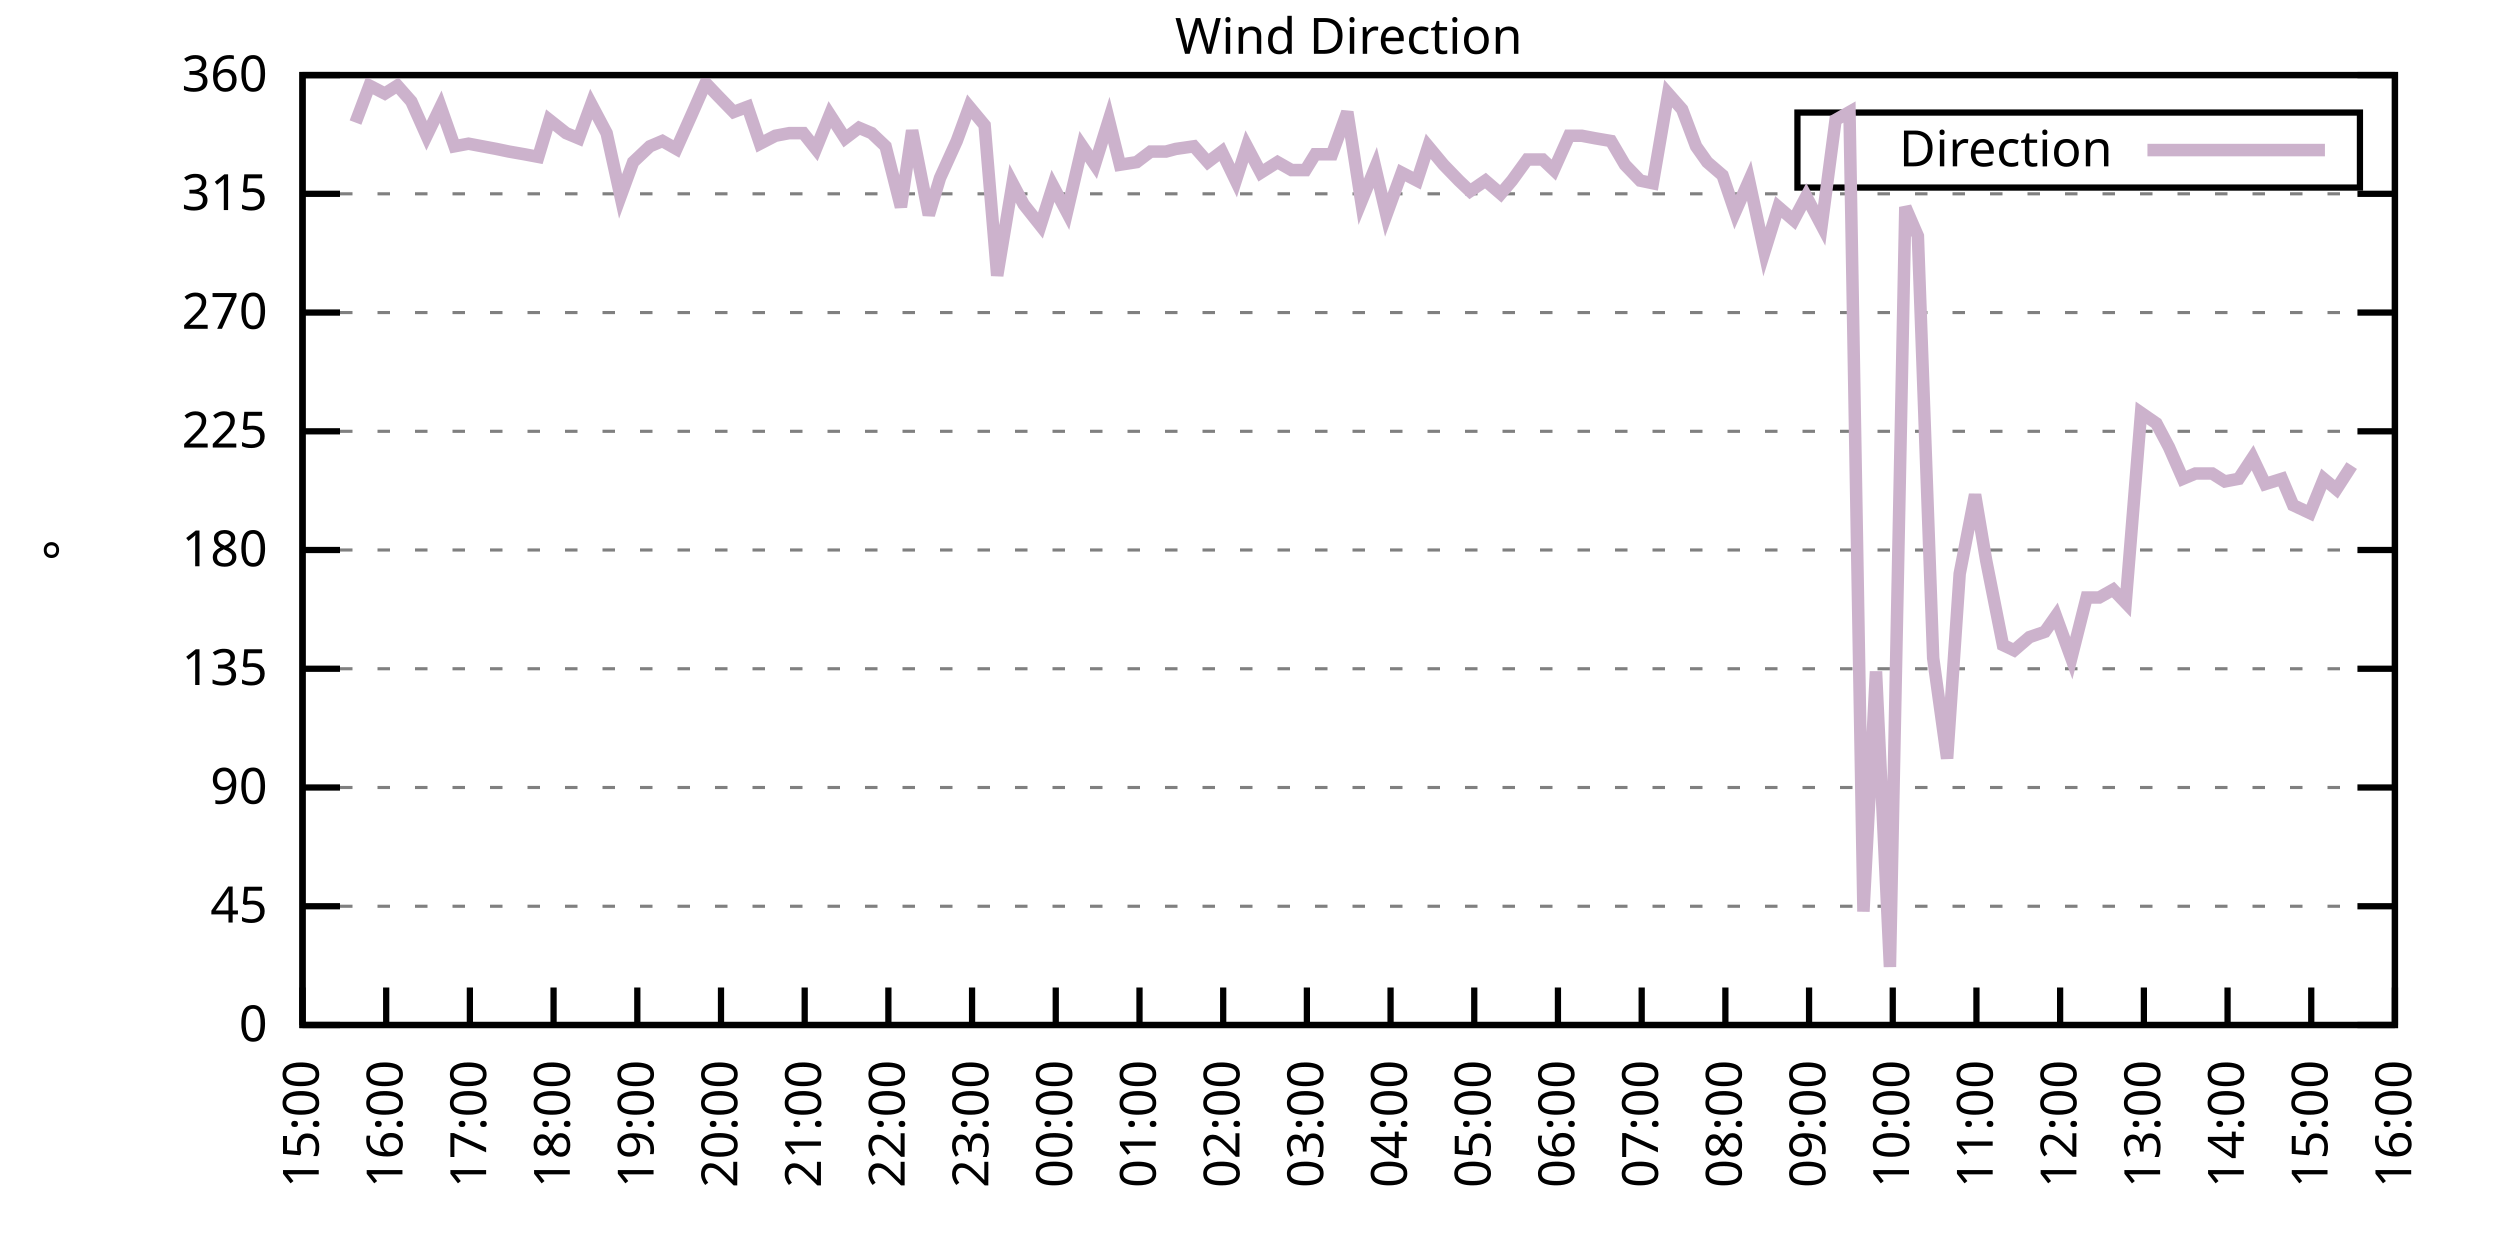
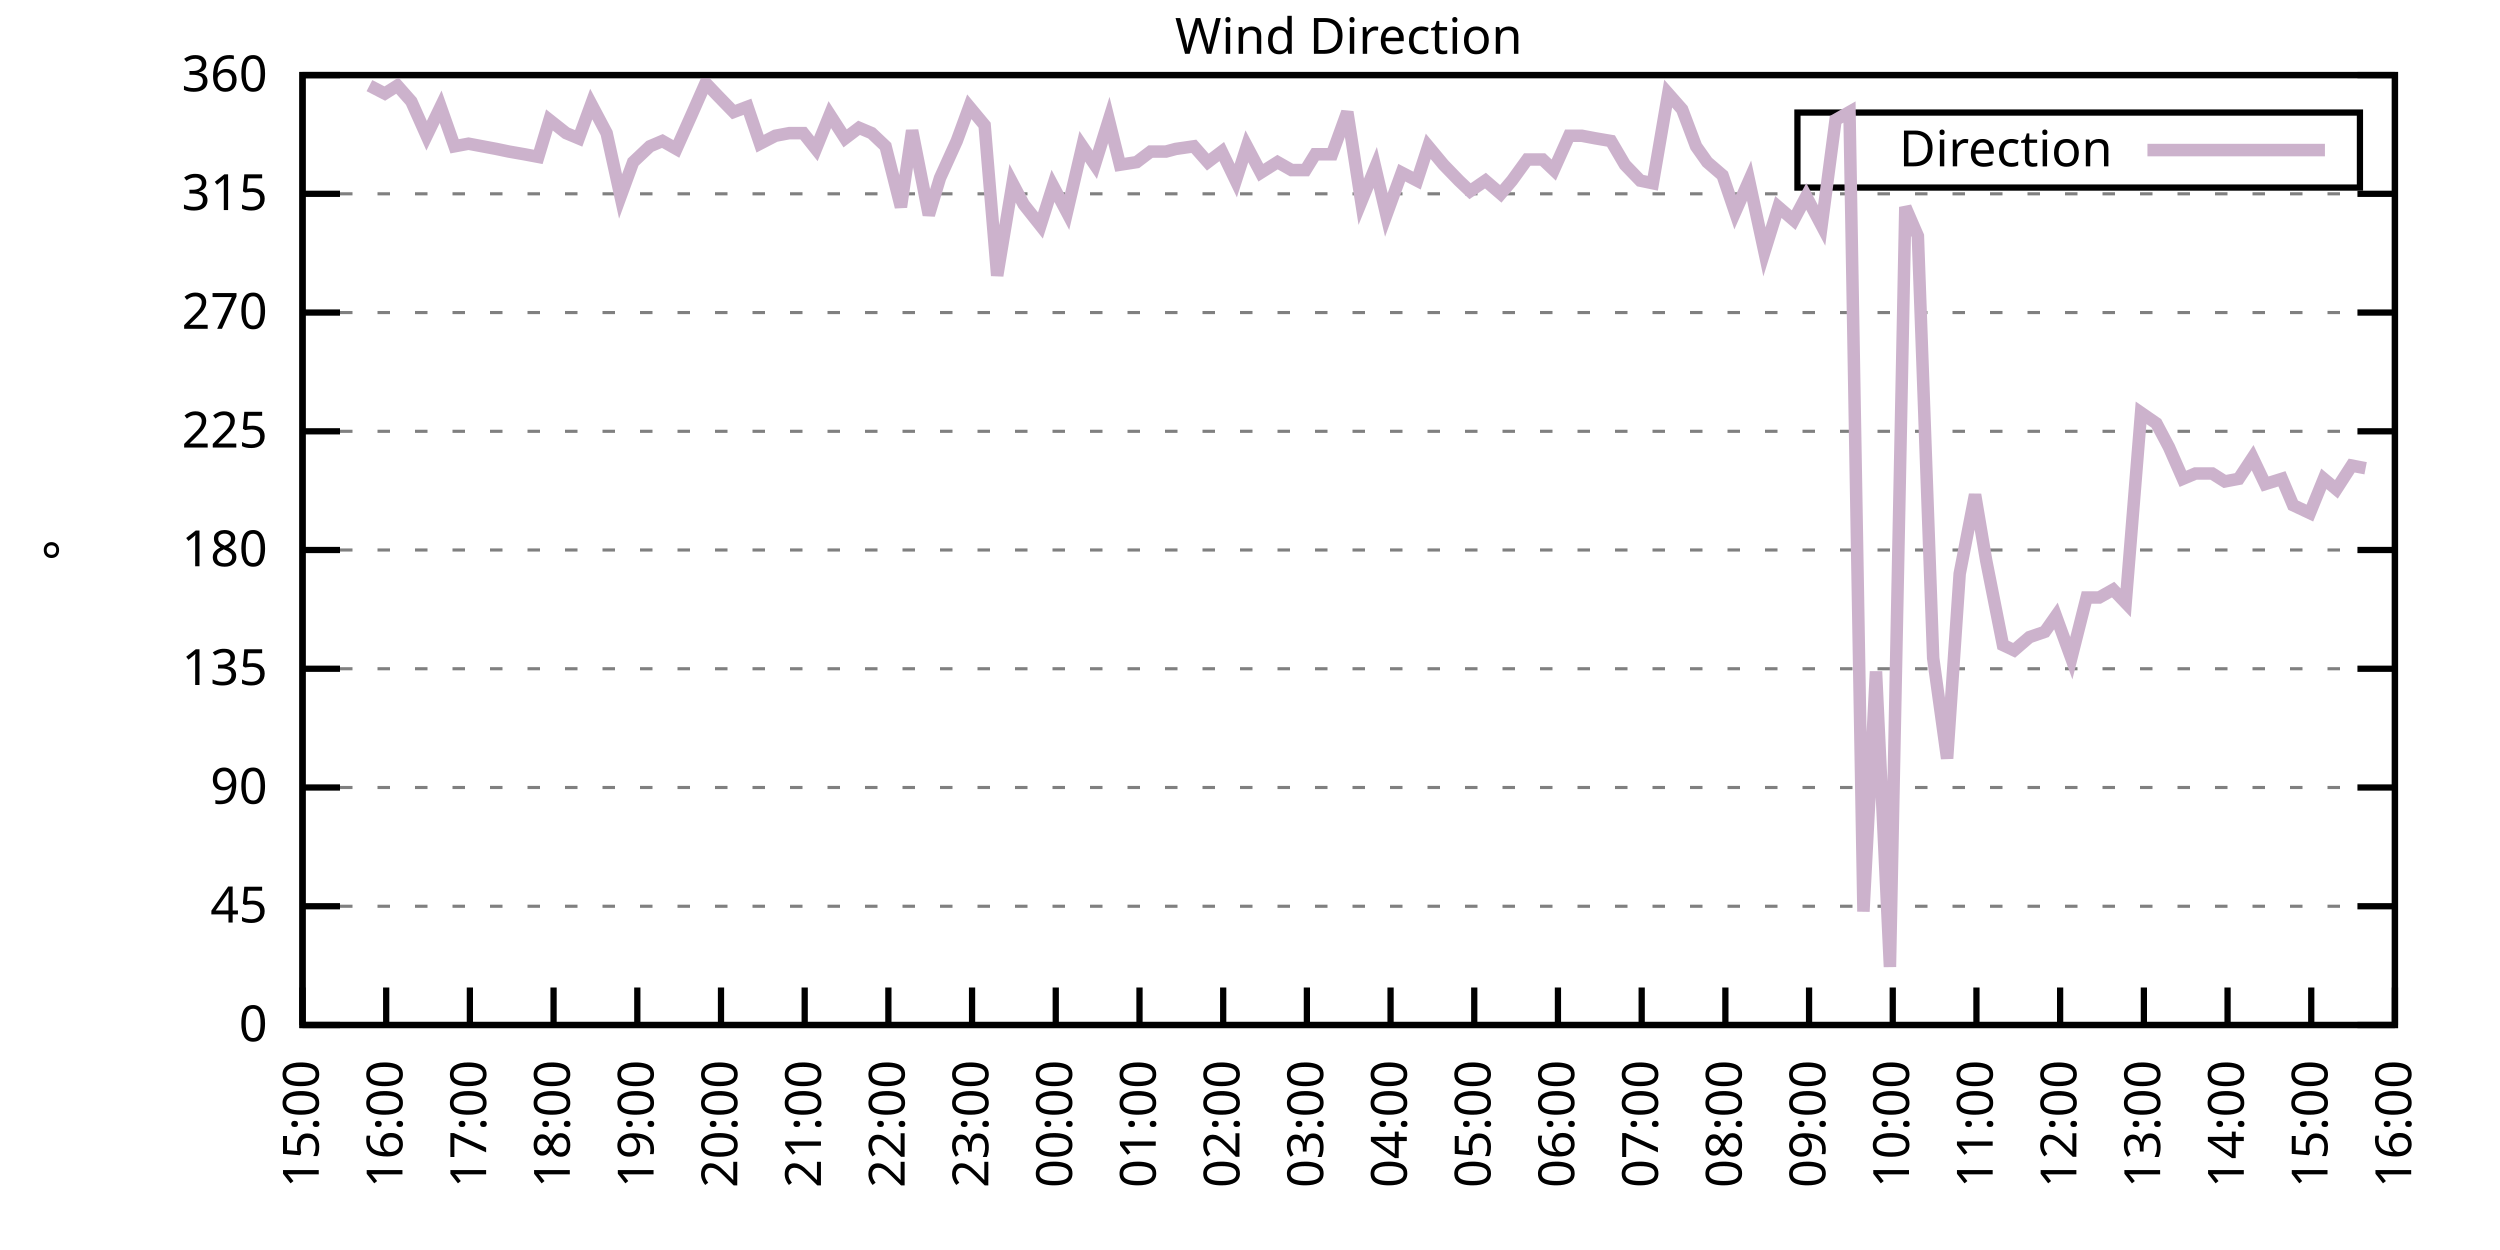
<svg xmlns="http://www.w3.org/2000/svg" xmlns:xlink="http://www.w3.org/1999/xlink" width="400" height="200" viewBox="0 0 400 200">
  <g id="gnuplot_canvas">
    <rect x="0" y="0" width="400" height="200" fill="none" />
    <defs>
      <circle id="gpDot" r="0.5" stroke-width="0.5" stroke="currentColor" />
      <path id="gpPt0" stroke-width="0.333" stroke="currentColor" d="M-1,0 h2 M0,-1 v2" />
      <path id="gpPt1" stroke-width="0.333" stroke="currentColor" d="M-1,-1 L1,1 M1,-1 L-1,1" />
      <path id="gpPt2" stroke-width="0.333" stroke="currentColor" d="M-1,0 L1,0 M0,-1 L0,1 M-1,-1 L1,1 M-1,1 L1,-1" />
      <rect id="gpPt3" stroke-width="0.333" stroke="currentColor" x="-1" y="-1" width="2" height="2" />
      <rect id="gpPt4" stroke-width="0.333" stroke="currentColor" fill="currentColor" x="-1" y="-1" width="2" height="2" />
      <circle id="gpPt5" stroke-width="0.333" stroke="currentColor" cx="0" cy="0" r="1" />
      <use xlink:href="#gpPt5" id="gpPt6" fill="currentColor" stroke="none" />
      <path id="gpPt7" stroke-width="0.333" stroke="currentColor" d="M0,-1.33 L-1.33,0.67 L1.33,0.67 z" />
      <use xlink:href="#gpPt7" id="gpPt8" fill="currentColor" stroke="none" />
      <use xlink:href="#gpPt7" id="gpPt9" stroke="currentColor" transform="rotate(180)" />
      <use xlink:href="#gpPt9" id="gpPt10" fill="currentColor" stroke="none" />
      <use xlink:href="#gpPt3" id="gpPt11" stroke="currentColor" transform="rotate(45)" />
      <use xlink:href="#gpPt11" id="gpPt12" fill="currentColor" stroke="none" />
      <path id="gpPt13" stroke-width="0.333" stroke="currentColor" d="M0,1.330 L1.265,0.411 L0.782,-1.067 L-0.782,-1.076 L-1.265,0.411 z" />
      <use xlink:href="#gpPt13" id="gpPt14" fill="currentColor" stroke="none" />
      <filter id="textbox" filterUnits="objectBoundingBox" x="0" y="0" height="1" width="1">
        <feFlood flood-color="white" flood-opacity="1" result="bgnd" />
        <feComposite in="SourceGraphic" in2="bgnd" operator="atop" />
      </filter>
      <filter id="greybox" filterUnits="objectBoundingBox" x="0" y="0" height="1" width="1">
        <feFlood flood-color="lightgrey" flood-opacity="1" result="grey" />
        <feComposite in="SourceGraphic" in2="grey" operator="atop" />
      </filter>
    </defs>
    <g fill="none" color="white" stroke="currentColor" stroke-width="1.00" stroke-linecap="butt" stroke-linejoin="miter">
</g>
    <g fill="none" color="black" stroke="currentColor" stroke-width="1.00" stroke-linecap="butt" stroke-linejoin="miter">
      <g stroke="none" shape-rendering="crispEdges">
        <polygon fill="rgb(255, 255, 255)" points="48.40,164.00 383.18,164.00 383.18,12.02 48.40,12.02 " />
      </g>
    </g>
    <g fill="none" color="black" stroke="currentColor" stroke-width="1.00" stroke-linecap="butt" stroke-linejoin="miter">
</g>
    <g fill="none" color="black" stroke="black" stroke-width="0.50" stroke-linecap="butt" stroke-linejoin="miter">
</g>
    <g fill="none" color="gray" stroke="currentColor" stroke-width="0.50" stroke-linecap="butt" stroke-linejoin="miter">
      <path stroke="gray" stroke-dasharray="2,4" class="gridline" d="M48.40,164.00 L383.19,164.00  " />
    </g>
    <g fill="none" color="gray" stroke="gray" stroke-width="1.00" stroke-linecap="butt" stroke-linejoin="miter">
</g>
    <g fill="none" color="black" stroke="currentColor" stroke-width="1.00" stroke-linecap="butt" stroke-linejoin="miter">
      <path stroke="black" d="M48.40,164.00 L54.40,164.00 M383.19,164.00 L377.19,164.00  " />
      <g transform="translate(42.80,166.60)" stroke="none" fill="black" font-family="Sans" font-size="8.00" text-anchor="end">
        <text>
          <tspan font-family="Sans"> 0</tspan>
        </text>
      </g>
    </g>
    <g fill="none" color="black" stroke="currentColor" stroke-width="1.00" stroke-linecap="butt" stroke-linejoin="miter">
</g>
    <g fill="none" color="black" stroke="black" stroke-width="0.50" stroke-linecap="butt" stroke-linejoin="miter">
</g>
    <g fill="none" color="gray" stroke="currentColor" stroke-width="0.50" stroke-linecap="butt" stroke-linejoin="miter">
      <path stroke="gray" stroke-dasharray="2,4" class="gridline" d="M48.40,145.00 L383.19,145.00  " />
    </g>
    <g fill="none" color="gray" stroke="gray" stroke-width="1.00" stroke-linecap="butt" stroke-linejoin="miter">
</g>
    <g fill="none" color="black" stroke="currentColor" stroke-width="1.00" stroke-linecap="butt" stroke-linejoin="miter">
      <path stroke="black" d="M48.40,145.00 L54.40,145.00 M383.19,145.00 L377.19,145.00  " />
      <g transform="translate(42.80,147.60)" stroke="none" fill="black" font-family="Sans" font-size="8.00" text-anchor="end">
        <text>
          <tspan font-family="Sans"> 45</tspan>
        </text>
      </g>
    </g>
    <g fill="none" color="black" stroke="currentColor" stroke-width="1.00" stroke-linecap="butt" stroke-linejoin="miter">
</g>
    <g fill="none" color="black" stroke="black" stroke-width="0.50" stroke-linecap="butt" stroke-linejoin="miter">
</g>
    <g fill="none" color="gray" stroke="currentColor" stroke-width="0.50" stroke-linecap="butt" stroke-linejoin="miter">
      <path stroke="gray" stroke-dasharray="2,4" class="gridline" d="M48.40,126.00 L383.19,126.00  " />
    </g>
    <g fill="none" color="gray" stroke="gray" stroke-width="1.00" stroke-linecap="butt" stroke-linejoin="miter">
</g>
    <g fill="none" color="black" stroke="currentColor" stroke-width="1.00" stroke-linecap="butt" stroke-linejoin="miter">
      <path stroke="black" d="M48.40,126.00 L54.40,126.00 M383.19,126.00 L377.19,126.00  " />
      <g transform="translate(42.80,128.60)" stroke="none" fill="black" font-family="Sans" font-size="8.00" text-anchor="end">
        <text>
          <tspan font-family="Sans"> 90</tspan>
        </text>
      </g>
    </g>
    <g fill="none" color="black" stroke="currentColor" stroke-width="1.00" stroke-linecap="butt" stroke-linejoin="miter">
</g>
    <g fill="none" color="black" stroke="black" stroke-width="0.50" stroke-linecap="butt" stroke-linejoin="miter">
</g>
    <g fill="none" color="gray" stroke="currentColor" stroke-width="0.50" stroke-linecap="butt" stroke-linejoin="miter">
      <path stroke="gray" stroke-dasharray="2,4" class="gridline" d="M48.40,107.00 L383.19,107.00  " />
    </g>
    <g fill="none" color="gray" stroke="gray" stroke-width="1.00" stroke-linecap="butt" stroke-linejoin="miter">
</g>
    <g fill="none" color="black" stroke="currentColor" stroke-width="1.00" stroke-linecap="butt" stroke-linejoin="miter">
      <path stroke="black" d="M48.40,107.00 L54.40,107.00 M383.19,107.00 L377.19,107.00  " />
      <g transform="translate(42.80,109.60)" stroke="none" fill="black" font-family="Sans" font-size="8.00" text-anchor="end">
        <text>
          <tspan font-family="Sans"> 135</tspan>
        </text>
      </g>
    </g>
    <g fill="none" color="black" stroke="currentColor" stroke-width="1.00" stroke-linecap="butt" stroke-linejoin="miter">
</g>
    <g fill="none" color="black" stroke="black" stroke-width="0.50" stroke-linecap="butt" stroke-linejoin="miter">
</g>
    <g fill="none" color="gray" stroke="currentColor" stroke-width="0.50" stroke-linecap="butt" stroke-linejoin="miter">
      <path stroke="gray" stroke-dasharray="2,4" class="gridline" d="M48.40,88.00 L383.19,88.00  " />
    </g>
    <g fill="none" color="gray" stroke="gray" stroke-width="1.00" stroke-linecap="butt" stroke-linejoin="miter">
</g>
    <g fill="none" color="black" stroke="currentColor" stroke-width="1.00" stroke-linecap="butt" stroke-linejoin="miter">
      <path stroke="black" d="M48.40,88.00 L54.40,88.00 M383.19,88.00 L377.19,88.00  " />
      <g transform="translate(42.80,90.60)" stroke="none" fill="black" font-family="Sans" font-size="8.00" text-anchor="end">
        <text>
          <tspan font-family="Sans"> 180</tspan>
        </text>
      </g>
    </g>
    <g fill="none" color="black" stroke="currentColor" stroke-width="1.00" stroke-linecap="butt" stroke-linejoin="miter">
</g>
    <g fill="none" color="black" stroke="black" stroke-width="0.50" stroke-linecap="butt" stroke-linejoin="miter">
</g>
    <g fill="none" color="gray" stroke="currentColor" stroke-width="0.50" stroke-linecap="butt" stroke-linejoin="miter">
      <path stroke="gray" stroke-dasharray="2,4" class="gridline" d="M48.40,69.01 L383.19,69.01  " />
    </g>
    <g fill="none" color="gray" stroke="gray" stroke-width="1.00" stroke-linecap="butt" stroke-linejoin="miter">
</g>
    <g fill="none" color="black" stroke="currentColor" stroke-width="1.00" stroke-linecap="butt" stroke-linejoin="miter">
      <path stroke="black" d="M48.40,69.01 L54.40,69.01 M383.19,69.01 L377.19,69.01  " />
      <g transform="translate(42.80,71.61)" stroke="none" fill="black" font-family="Sans" font-size="8.00" text-anchor="end">
        <text>
          <tspan font-family="Sans"> 225</tspan>
        </text>
      </g>
    </g>
    <g fill="none" color="black" stroke="currentColor" stroke-width="1.00" stroke-linecap="butt" stroke-linejoin="miter">
</g>
    <g fill="none" color="black" stroke="black" stroke-width="0.50" stroke-linecap="butt" stroke-linejoin="miter">
</g>
    <g fill="none" color="gray" stroke="currentColor" stroke-width="0.50" stroke-linecap="butt" stroke-linejoin="miter">
      <path stroke="gray" stroke-dasharray="2,4" class="gridline" d="M48.40,50.01 L383.19,50.01  " />
    </g>
    <g fill="none" color="gray" stroke="gray" stroke-width="1.00" stroke-linecap="butt" stroke-linejoin="miter">
</g>
    <g fill="none" color="black" stroke="currentColor" stroke-width="1.00" stroke-linecap="butt" stroke-linejoin="miter">
      <path stroke="black" d="M48.40,50.01 L54.40,50.01 M383.19,50.01 L377.19,50.01  " />
      <g transform="translate(42.80,52.61)" stroke="none" fill="black" font-family="Sans" font-size="8.00" text-anchor="end">
        <text>
          <tspan font-family="Sans"> 270</tspan>
        </text>
      </g>
    </g>
    <g fill="none" color="black" stroke="currentColor" stroke-width="1.00" stroke-linecap="butt" stroke-linejoin="miter">
</g>
    <g fill="none" color="black" stroke="black" stroke-width="0.50" stroke-linecap="butt" stroke-linejoin="miter">
</g>
    <g fill="none" color="gray" stroke="currentColor" stroke-width="0.50" stroke-linecap="butt" stroke-linejoin="miter">
      <path stroke="gray" stroke-dasharray="2,4" class="gridline" d="M48.40,31.01 L383.19,31.01  " />
    </g>
    <g fill="none" color="gray" stroke="gray" stroke-width="1.00" stroke-linecap="butt" stroke-linejoin="miter">
</g>
    <g fill="none" color="black" stroke="currentColor" stroke-width="1.00" stroke-linecap="butt" stroke-linejoin="miter">
      <path stroke="black" d="M48.40,31.01 L54.40,31.01 M383.19,31.01 L377.19,31.01  " />
      <g transform="translate(42.80,33.61)" stroke="none" fill="black" font-family="Sans" font-size="8.00" text-anchor="end">
        <text>
          <tspan font-family="Sans"> 315</tspan>
        </text>
      </g>
    </g>
    <g fill="none" color="black" stroke="currentColor" stroke-width="1.00" stroke-linecap="butt" stroke-linejoin="miter">
</g>
    <g fill="none" color="black" stroke="black" stroke-width="0.50" stroke-linecap="butt" stroke-linejoin="miter">
</g>
    <g fill="none" color="gray" stroke="currentColor" stroke-width="0.50" stroke-linecap="butt" stroke-linejoin="miter">
      <path stroke="gray" stroke-dasharray="2,4" class="gridline" d="M48.40,12.01 L383.19,12.01  " />
    </g>
    <g fill="none" color="gray" stroke="gray" stroke-width="1.00" stroke-linecap="butt" stroke-linejoin="miter">
</g>
    <g fill="none" color="black" stroke="currentColor" stroke-width="1.00" stroke-linecap="butt" stroke-linejoin="miter">
      <path stroke="black" d="M48.40,12.01 L54.40,12.01 M383.19,12.01 L377.19,12.01  " />
      <g transform="translate(42.80,14.61)" stroke="none" fill="black" font-family="Sans" font-size="8.00" text-anchor="end">
        <text>
          <tspan font-family="Sans"> 360</tspan>
        </text>
      </g>
    </g>
    <g fill="none" color="black" stroke="currentColor" stroke-width="1.00" stroke-linecap="butt" stroke-linejoin="miter">
      <path stroke="black" d="M48.40,164.00 L48.40,158.00  " />
      <g transform="translate(51.00,169.60) rotate(270.00)" stroke="none" fill="black" font-family="Sans" font-size="8.00" text-anchor="end">
        <text>
          <tspan font-family="Sans">15:00</tspan>
        </text>
      </g>
    </g>
    <g fill="none" color="black" stroke="currentColor" stroke-width="1.00" stroke-linecap="butt" stroke-linejoin="miter">
      <path stroke="black" d="M61.79,164.00 L61.79,158.00  " />
      <g transform="translate(64.39,169.60) rotate(270.00)" stroke="none" fill="black" font-family="Sans" font-size="8.00" text-anchor="end">
        <text>
          <tspan font-family="Sans">16:00</tspan>
        </text>
      </g>
    </g>
    <g fill="none" color="black" stroke="currentColor" stroke-width="1.00" stroke-linecap="butt" stroke-linejoin="miter">
      <path stroke="black" d="M75.18,164.00 L75.18,158.00  " />
      <g transform="translate(77.78,169.60) rotate(270.00)" stroke="none" fill="black" font-family="Sans" font-size="8.00" text-anchor="end">
        <text>
          <tspan font-family="Sans">17:00</tspan>
        </text>
      </g>
    </g>
    <g fill="none" color="black" stroke="currentColor" stroke-width="1.00" stroke-linecap="butt" stroke-linejoin="miter">
      <path stroke="black" d="M88.57,164.00 L88.57,158.00  " />
      <g transform="translate(91.17,169.60) rotate(270.00)" stroke="none" fill="black" font-family="Sans" font-size="8.00" text-anchor="end">
        <text>
          <tspan font-family="Sans">18:00</tspan>
        </text>
      </g>
    </g>
    <g fill="none" color="black" stroke="currentColor" stroke-width="1.00" stroke-linecap="butt" stroke-linejoin="miter">
      <path stroke="black" d="M101.97,164.00 L101.97,158.00  " />
      <g transform="translate(104.57,169.60) rotate(270.00)" stroke="none" fill="black" font-family="Sans" font-size="8.00" text-anchor="end">
        <text>
          <tspan font-family="Sans">19:00</tspan>
        </text>
      </g>
    </g>
    <g fill="none" color="black" stroke="currentColor" stroke-width="1.00" stroke-linecap="butt" stroke-linejoin="miter">
      <path stroke="black" d="M115.36,164.00 L115.36,158.00  " />
      <g transform="translate(117.96,169.60) rotate(270.00)" stroke="none" fill="black" font-family="Sans" font-size="8.00" text-anchor="end">
        <text>
          <tspan font-family="Sans">20:00</tspan>
        </text>
      </g>
    </g>
    <g fill="none" color="black" stroke="currentColor" stroke-width="1.00" stroke-linecap="butt" stroke-linejoin="miter">
      <path stroke="black" d="M128.75,164.00 L128.75,158.00  " />
      <g transform="translate(131.35,169.60) rotate(270.00)" stroke="none" fill="black" font-family="Sans" font-size="8.00" text-anchor="end">
        <text>
          <tspan font-family="Sans">21:00</tspan>
        </text>
      </g>
    </g>
    <g fill="none" color="black" stroke="currentColor" stroke-width="1.00" stroke-linecap="butt" stroke-linejoin="miter">
      <path stroke="black" d="M142.14,164.00 L142.14,158.00  " />
      <g transform="translate(144.74,169.60) rotate(270.00)" stroke="none" fill="black" font-family="Sans" font-size="8.00" text-anchor="end">
        <text>
          <tspan font-family="Sans">22:00</tspan>
        </text>
      </g>
    </g>
    <g fill="none" color="black" stroke="currentColor" stroke-width="1.00" stroke-linecap="butt" stroke-linejoin="miter">
      <path stroke="black" d="M155.53,164.00 L155.53,158.00  " />
      <g transform="translate(158.13,169.60) rotate(270.00)" stroke="none" fill="black" font-family="Sans" font-size="8.00" text-anchor="end">
        <text>
          <tspan font-family="Sans">23:00</tspan>
        </text>
      </g>
    </g>
    <g fill="none" color="black" stroke="currentColor" stroke-width="1.00" stroke-linecap="butt" stroke-linejoin="miter">
      <path stroke="black" d="M168.92,164.00 L168.92,158.00  " />
      <g transform="translate(171.52,169.60) rotate(270.00)" stroke="none" fill="black" font-family="Sans" font-size="8.00" text-anchor="end">
        <text>
          <tspan font-family="Sans">00:00</tspan>
        </text>
      </g>
    </g>
    <g fill="none" color="black" stroke="currentColor" stroke-width="1.00" stroke-linecap="butt" stroke-linejoin="miter">
      <path stroke="black" d="M182.32,164.00 L182.32,158.00  " />
      <g transform="translate(184.92,169.60) rotate(270.00)" stroke="none" fill="black" font-family="Sans" font-size="8.00" text-anchor="end">
        <text>
          <tspan font-family="Sans">01:00</tspan>
        </text>
      </g>
    </g>
    <g fill="none" color="black" stroke="currentColor" stroke-width="1.00" stroke-linecap="butt" stroke-linejoin="miter">
      <path stroke="black" d="M195.71,164.00 L195.71,158.00  " />
      <g transform="translate(198.31,169.60) rotate(270.00)" stroke="none" fill="black" font-family="Sans" font-size="8.00" text-anchor="end">
        <text>
          <tspan font-family="Sans">02:00</tspan>
        </text>
      </g>
    </g>
    <g fill="none" color="black" stroke="currentColor" stroke-width="1.00" stroke-linecap="butt" stroke-linejoin="miter">
      <path stroke="black" d="M209.10,164.00 L209.10,158.00  " />
      <g transform="translate(211.70,169.60) rotate(270.00)" stroke="none" fill="black" font-family="Sans" font-size="8.00" text-anchor="end">
        <text>
          <tspan font-family="Sans">03:00</tspan>
        </text>
      </g>
    </g>
    <g fill="none" color="black" stroke="currentColor" stroke-width="1.00" stroke-linecap="butt" stroke-linejoin="miter">
      <path stroke="black" d="M222.49,164.00 L222.49,158.00  " />
      <g transform="translate(225.09,169.60) rotate(270.00)" stroke="none" fill="black" font-family="Sans" font-size="8.00" text-anchor="end">
        <text>
          <tspan font-family="Sans">04:00</tspan>
        </text>
      </g>
    </g>
    <g fill="none" color="black" stroke="currentColor" stroke-width="1.00" stroke-linecap="butt" stroke-linejoin="miter">
      <path stroke="black" d="M235.88,164.00 L235.88,158.00  " />
      <g transform="translate(238.48,169.60) rotate(270.00)" stroke="none" fill="black" font-family="Sans" font-size="8.00" text-anchor="end">
        <text>
          <tspan font-family="Sans">05:00</tspan>
        </text>
      </g>
    </g>
    <g fill="none" color="black" stroke="currentColor" stroke-width="1.00" stroke-linecap="butt" stroke-linejoin="miter">
      <path stroke="black" d="M249.27,164.00 L249.27,158.00  " />
      <g transform="translate(251.87,169.60) rotate(270.00)" stroke="none" fill="black" font-family="Sans" font-size="8.00" text-anchor="end">
        <text>
          <tspan font-family="Sans">06:00</tspan>
        </text>
      </g>
    </g>
    <g fill="none" color="black" stroke="currentColor" stroke-width="1.00" stroke-linecap="butt" stroke-linejoin="miter">
      <path stroke="black" d="M262.67,164.00 L262.67,158.00  " />
      <g transform="translate(265.27,169.60) rotate(270.00)" stroke="none" fill="black" font-family="Sans" font-size="8.00" text-anchor="end">
        <text>
          <tspan font-family="Sans">07:00</tspan>
        </text>
      </g>
    </g>
    <g fill="none" color="black" stroke="currentColor" stroke-width="1.00" stroke-linecap="butt" stroke-linejoin="miter">
      <path stroke="black" d="M276.06,164.00 L276.06,158.00  " />
      <g transform="translate(278.66,169.60) rotate(270.00)" stroke="none" fill="black" font-family="Sans" font-size="8.00" text-anchor="end">
        <text>
          <tspan font-family="Sans">08:00</tspan>
        </text>
      </g>
    </g>
    <g fill="none" color="black" stroke="currentColor" stroke-width="1.00" stroke-linecap="butt" stroke-linejoin="miter">
      <path stroke="black" d="M289.45,164.00 L289.45,158.00  " />
      <g transform="translate(292.05,169.60) rotate(270.00)" stroke="none" fill="black" font-family="Sans" font-size="8.00" text-anchor="end">
        <text>
          <tspan font-family="Sans">09:00</tspan>
        </text>
      </g>
    </g>
    <g fill="none" color="black" stroke="currentColor" stroke-width="1.00" stroke-linecap="butt" stroke-linejoin="miter">
      <path stroke="black" d="M302.84,164.00 L302.84,158.00  " />
      <g transform="translate(305.44,169.60) rotate(270.00)" stroke="none" fill="black" font-family="Sans" font-size="8.00" text-anchor="end">
        <text>
          <tspan font-family="Sans">10:00</tspan>
        </text>
      </g>
    </g>
    <g fill="none" color="black" stroke="currentColor" stroke-width="1.00" stroke-linecap="butt" stroke-linejoin="miter">
      <path stroke="black" d="M316.23,164.00 L316.23,158.00  " />
      <g transform="translate(318.83,169.60) rotate(270.00)" stroke="none" fill="black" font-family="Sans" font-size="8.00" text-anchor="end">
        <text>
          <tspan font-family="Sans">11:00</tspan>
        </text>
      </g>
    </g>
    <g fill="none" color="black" stroke="currentColor" stroke-width="1.00" stroke-linecap="butt" stroke-linejoin="miter">
      <path stroke="black" d="M329.62,164.00 L329.62,158.00  " />
      <g transform="translate(332.22,169.60) rotate(270.00)" stroke="none" fill="black" font-family="Sans" font-size="8.00" text-anchor="end">
        <text>
          <tspan font-family="Sans">12:00</tspan>
        </text>
      </g>
    </g>
    <g fill="none" color="black" stroke="currentColor" stroke-width="1.00" stroke-linecap="butt" stroke-linejoin="miter">
      <path stroke="black" d="M343.02,164.00 L343.02,158.00  " />
      <g transform="translate(345.62,169.60) rotate(270.00)" stroke="none" fill="black" font-family="Sans" font-size="8.00" text-anchor="end">
        <text>
          <tspan font-family="Sans">13:00</tspan>
        </text>
      </g>
    </g>
    <g fill="none" color="black" stroke="currentColor" stroke-width="1.00" stroke-linecap="butt" stroke-linejoin="miter">
      <path stroke="black" d="M356.41,164.00 L356.41,158.00  " />
      <g transform="translate(359.01,169.60) rotate(270.00)" stroke="none" fill="black" font-family="Sans" font-size="8.00" text-anchor="end">
        <text>
          <tspan font-family="Sans">14:00</tspan>
        </text>
      </g>
    </g>
    <g fill="none" color="black" stroke="currentColor" stroke-width="1.00" stroke-linecap="butt" stroke-linejoin="miter">
      <path stroke="black" d="M369.80,164.00 L369.80,158.00  " />
      <g transform="translate(372.40,169.60) rotate(270.00)" stroke="none" fill="black" font-family="Sans" font-size="8.00" text-anchor="end">
        <text>
          <tspan font-family="Sans">15:00</tspan>
        </text>
      </g>
    </g>
    <g fill="none" color="black" stroke="currentColor" stroke-width="1.00" stroke-linecap="butt" stroke-linejoin="miter">
      <path stroke="black" d="M383.19,164.00 L383.19,158.00  " />
      <g transform="translate(385.79,169.60) rotate(270.00)" stroke="none" fill="black" font-family="Sans" font-size="8.00" text-anchor="end">
        <text>
          <tspan font-family="Sans">16:00</tspan>
        </text>
      </g>
    </g>
    <g fill="none" color="black" stroke="currentColor" stroke-width="1.00" stroke-linecap="butt" stroke-linejoin="miter">
</g>
    <g fill="none" color="black" stroke="currentColor" stroke-width="1.00" stroke-linecap="butt" stroke-linejoin="miter">
      <path stroke="black" d="M48.40,12.01 L48.40,164.00 L383.19,164.00 L383.19,12.01 L48.40,12.01 Z  " />
    </g>
    <g fill="none" color="black" stroke="currentColor" stroke-width="1.00" stroke-linecap="butt" stroke-linejoin="miter">
</g>
    <g fill="none" color="black" stroke="currentColor" stroke-width="1.00" stroke-linecap="butt" stroke-linejoin="miter">
      <path stroke="black" d="M287.59,30.01 L287.59,18.01 L377.59,18.01 L377.59,30.01 L287.59,30.01 Z  " />
    </g>
    <g id="Wind_direction_plot_1">
      <g fill="none" color="white" stroke="black" stroke-width="2.00" stroke-linecap="butt" stroke-linejoin="miter">
</g>
      <g fill="none" color="black" stroke="currentColor" stroke-width="2.00" stroke-linecap="butt" stroke-linejoin="miter">
        <g transform="translate(337.99,26.61)" stroke="none" fill="black" font-family="Sans" font-size="8.00" text-anchor="end">
          <text>
            <tspan font-family="Sans">Direction</tspan>
          </text>
        </g>
      </g>
      <g fill="none" color="black" stroke="currentColor" stroke-width="2.00" stroke-linecap="butt" stroke-linejoin="miter">
-         <path stroke="rgb(204, 178, 204)" d="M343.59,24.01 L371.99,24.01 M56.88,19.61 L59.11,13.70 L61.57,14.97 L63.58,13.70 L65.81,16.23 L68.26,21.72   L70.50,17.08 L72.73,23.41 L74.96,22.99 L77.19,23.41 L79.42,23.83 L81.43,24.25 L83.89,24.68 L86.12,25.10   L87.91,19.19 L90.58,21.30 L92.59,22.14 L94.60,16.65 L97.06,21.30 L99.29,31.43 L101.30,25.94 L103.98,23.41   L105.98,22.56 L108.22,23.83 L110.67,18.34 L112.90,13.28 L114.91,15.39 L117.37,17.92 L119.60,17.08 L121.61,22.99   L124.06,21.72 L126.29,21.30 L128.53,21.30 L130.54,23.83 L132.77,18.34 L135.22,22.14 L137.45,20.45 L139.46,21.30   L141.69,23.41 L144.15,33.12 L145.94,20.88 L148.61,34.39 L150.40,28.48 L153.08,22.56 L155.09,17.08 L157.54,20.03   L159.55,44.10 L162.01,29.32 L163.79,32.70 L166.47,36.08 L168.48,29.74 L170.71,33.96 L173.17,23.41 L175.17,26.36   L177.41,19.19 L179.19,26.36 L181.87,25.94 L184.10,24.25 L186.56,24.25 L188.12,23.83 L191.02,23.41 L193.25,25.94   L195.48,24.25 L197.72,28.90 L199.50,23.41 L201.73,27.63 L204.41,25.94 L206.64,27.21 L208.88,27.21 L210.44,24.68   L213.12,24.68 L215.57,17.92 L217.80,32.28 L220.04,26.79 L221.82,34.39 L224.28,27.63 L226.73,28.90 L228.52,23.41   L230.97,26.36 L233.43,28.90 L235.21,30.59 L237.67,28.90 L240.12,31.01 L241.91,28.90 L244.36,25.52 L246.82,25.52   L248.60,27.21 L251.06,21.72 L253.07,21.72 L255.30,22.14 L257.76,22.56 L259.99,26.36 L262.44,28.90 L264.45,29.32   L266.91,14.97 L269.14,17.50 L271.37,23.41 L273.16,25.94 L275.61,28.05 L277.62,33.96 L279.85,28.90 L282.31,40.30   L284.54,33.12 L286.99,35.23 L289.00,31.43 L291.46,36.08 L293.69,19.19 L295.92,17.92 L298.15,145.85 L300.16,107.43   L302.39,154.71 L304.85,33.12 L306.86,37.76 L309.31,105.31 L311.54,121.36 L313.55,91.80 L316.01,79.14 L317.79,89.69   L320.47,103.20 L322.26,104.05 L324.71,101.94 L327.17,101.09 L328.95,98.56 L331.41,105.31 L333.86,95.60 L335.87,95.60   L338.10,94.34 L340.11,96.45 L342.57,66.05 L345.02,67.74 L347.03,71.54 L349.26,76.61 L351.27,75.76 L353.95,75.76   L355.96,77.03 L358.19,76.61 L360.42,73.23 L362.43,77.45 L365.11,76.61 L366.90,80.83 L369.58,82.09 L371.81,76.61   L373.82,78.29 L376.27,74.49  " />
+         <path stroke="rgb(204, 178, 204)" d="M343.59,24.01 L371.99,24.01 M59.11,13.70 L61.57,14.97 L63.58,13.70 L65.81,16.23 L68.26,21.72 L70.50,17.08   L72.73,23.41 L74.96,22.99 L77.19,23.41 L79.42,23.83 L81.43,24.25 L83.89,24.68 L86.12,25.10 L87.91,19.19   L90.58,21.30 L92.59,22.14 L94.60,16.65 L97.06,21.30 L99.29,31.43 L101.30,25.94 L103.98,23.41 L105.98,22.56   L108.22,23.83 L110.67,18.34 L112.90,13.28 L114.91,15.39 L117.37,17.92 L119.60,17.08 L121.61,22.99 L124.06,21.72   L126.29,21.30 L128.53,21.30 L130.54,23.83 L132.77,18.34 L135.22,22.14 L137.45,20.45 L139.46,21.30 L141.69,23.41   L144.15,33.12 L145.94,20.88 L148.61,34.39 L150.40,28.48 L153.08,22.56 L155.09,17.08 L157.54,20.03 L159.55,44.10   L162.01,29.32 L163.79,32.70 L166.47,36.08 L168.48,29.74 L170.71,33.96 L173.17,23.41 L175.17,26.36 L177.41,19.19   L179.19,26.36 L181.87,25.94 L184.10,24.25 L186.56,24.25 L188.12,23.83 L191.02,23.41 L193.25,25.94 L195.48,24.25   L197.72,28.90 L199.50,23.41 L201.73,27.63 L204.41,25.94 L206.64,27.21 L208.88,27.21 L210.44,24.68 L213.12,24.68   L215.57,17.92 L217.80,32.28 L220.04,26.79 L221.82,34.39 L224.28,27.63 L226.73,28.90 L228.52,23.41 L230.97,26.36   L233.43,28.90 L235.21,30.59 L237.67,28.90 L240.12,31.01 L241.91,28.90 L244.36,25.52 L246.82,25.52 L248.60,27.21   L251.06,21.72 L253.07,21.72 L255.30,22.14 L257.76,22.56 L259.99,26.36 L262.44,28.90 L264.45,29.32 L266.91,14.97   L269.14,17.50 L271.37,23.41 L273.16,25.94 L275.61,28.05 L277.62,33.96 L279.85,28.90 L282.31,40.30 L284.54,33.12   L286.99,35.23 L289.00,31.43 L291.46,36.08 L293.69,19.19 L295.92,17.92 L298.15,145.85 L300.16,107.43 L302.39,154.71   L304.85,33.12 L306.86,37.76 L309.31,105.31 L311.54,121.36 L313.55,91.80 L316.01,79.14 L317.79,89.69 L320.47,103.20   L322.26,104.05 L324.71,101.94 L327.17,101.09 L328.95,98.56 L331.41,105.31 L333.86,95.60 L335.87,95.60 L338.10,94.34   L340.11,96.45 L342.57,66.05 L345.02,67.74 L347.03,71.54 L349.26,76.61 L351.27,75.76 L353.95,75.76 L355.96,77.03   L358.19,76.61 L360.42,73.23 L362.43,77.45 L365.11,76.61 L366.90,80.83 L369.58,82.09 L371.81,76.61 L373.82,78.29   L376.27,74.49 L378.50,74.92  " />
      </g>
    </g>
    <g fill="none" color="black" stroke="currentColor" stroke-width="2.00" stroke-linecap="butt" stroke-linejoin="miter">
</g>
    <g fill="none" color="black" stroke="black" stroke-width="1.00" stroke-linecap="butt" stroke-linejoin="miter">
</g>
    <g fill="none" color="black" stroke="currentColor" stroke-width="1.00" stroke-linecap="butt" stroke-linejoin="miter">
      <path stroke="black" d="M48.40,12.01 L48.40,164.00 L383.19,164.00 L383.19,12.01 L48.40,12.01 Z  " />
      <g transform="translate(12.80,88.01) rotate(270.00)" stroke="none" fill="black" font-family="Sans" font-size="8.00" text-anchor="middle">
        <text>
          <tspan font-family="Sans">°</tspan>
        </text>
      </g>
    </g>
    <g fill="none" color="black" stroke="currentColor" stroke-width="1.00" stroke-linecap="butt" stroke-linejoin="miter">
</g>
    <g fill="none" color="black" stroke="currentColor" stroke-width="1.00" stroke-linecap="butt" stroke-linejoin="miter">
      <g transform="translate(215.79,8.61)" stroke="none" fill="black" font-family="Sans" font-size="8.00" text-anchor="middle">
        <text>
          <tspan font-family="Sans">Wind Direction</tspan>
        </text>
      </g>
    </g>
    <g fill="none" color="black" stroke="currentColor" stroke-width="1.00" stroke-linecap="butt" stroke-linejoin="miter">
</g>
  </g>
</svg>
